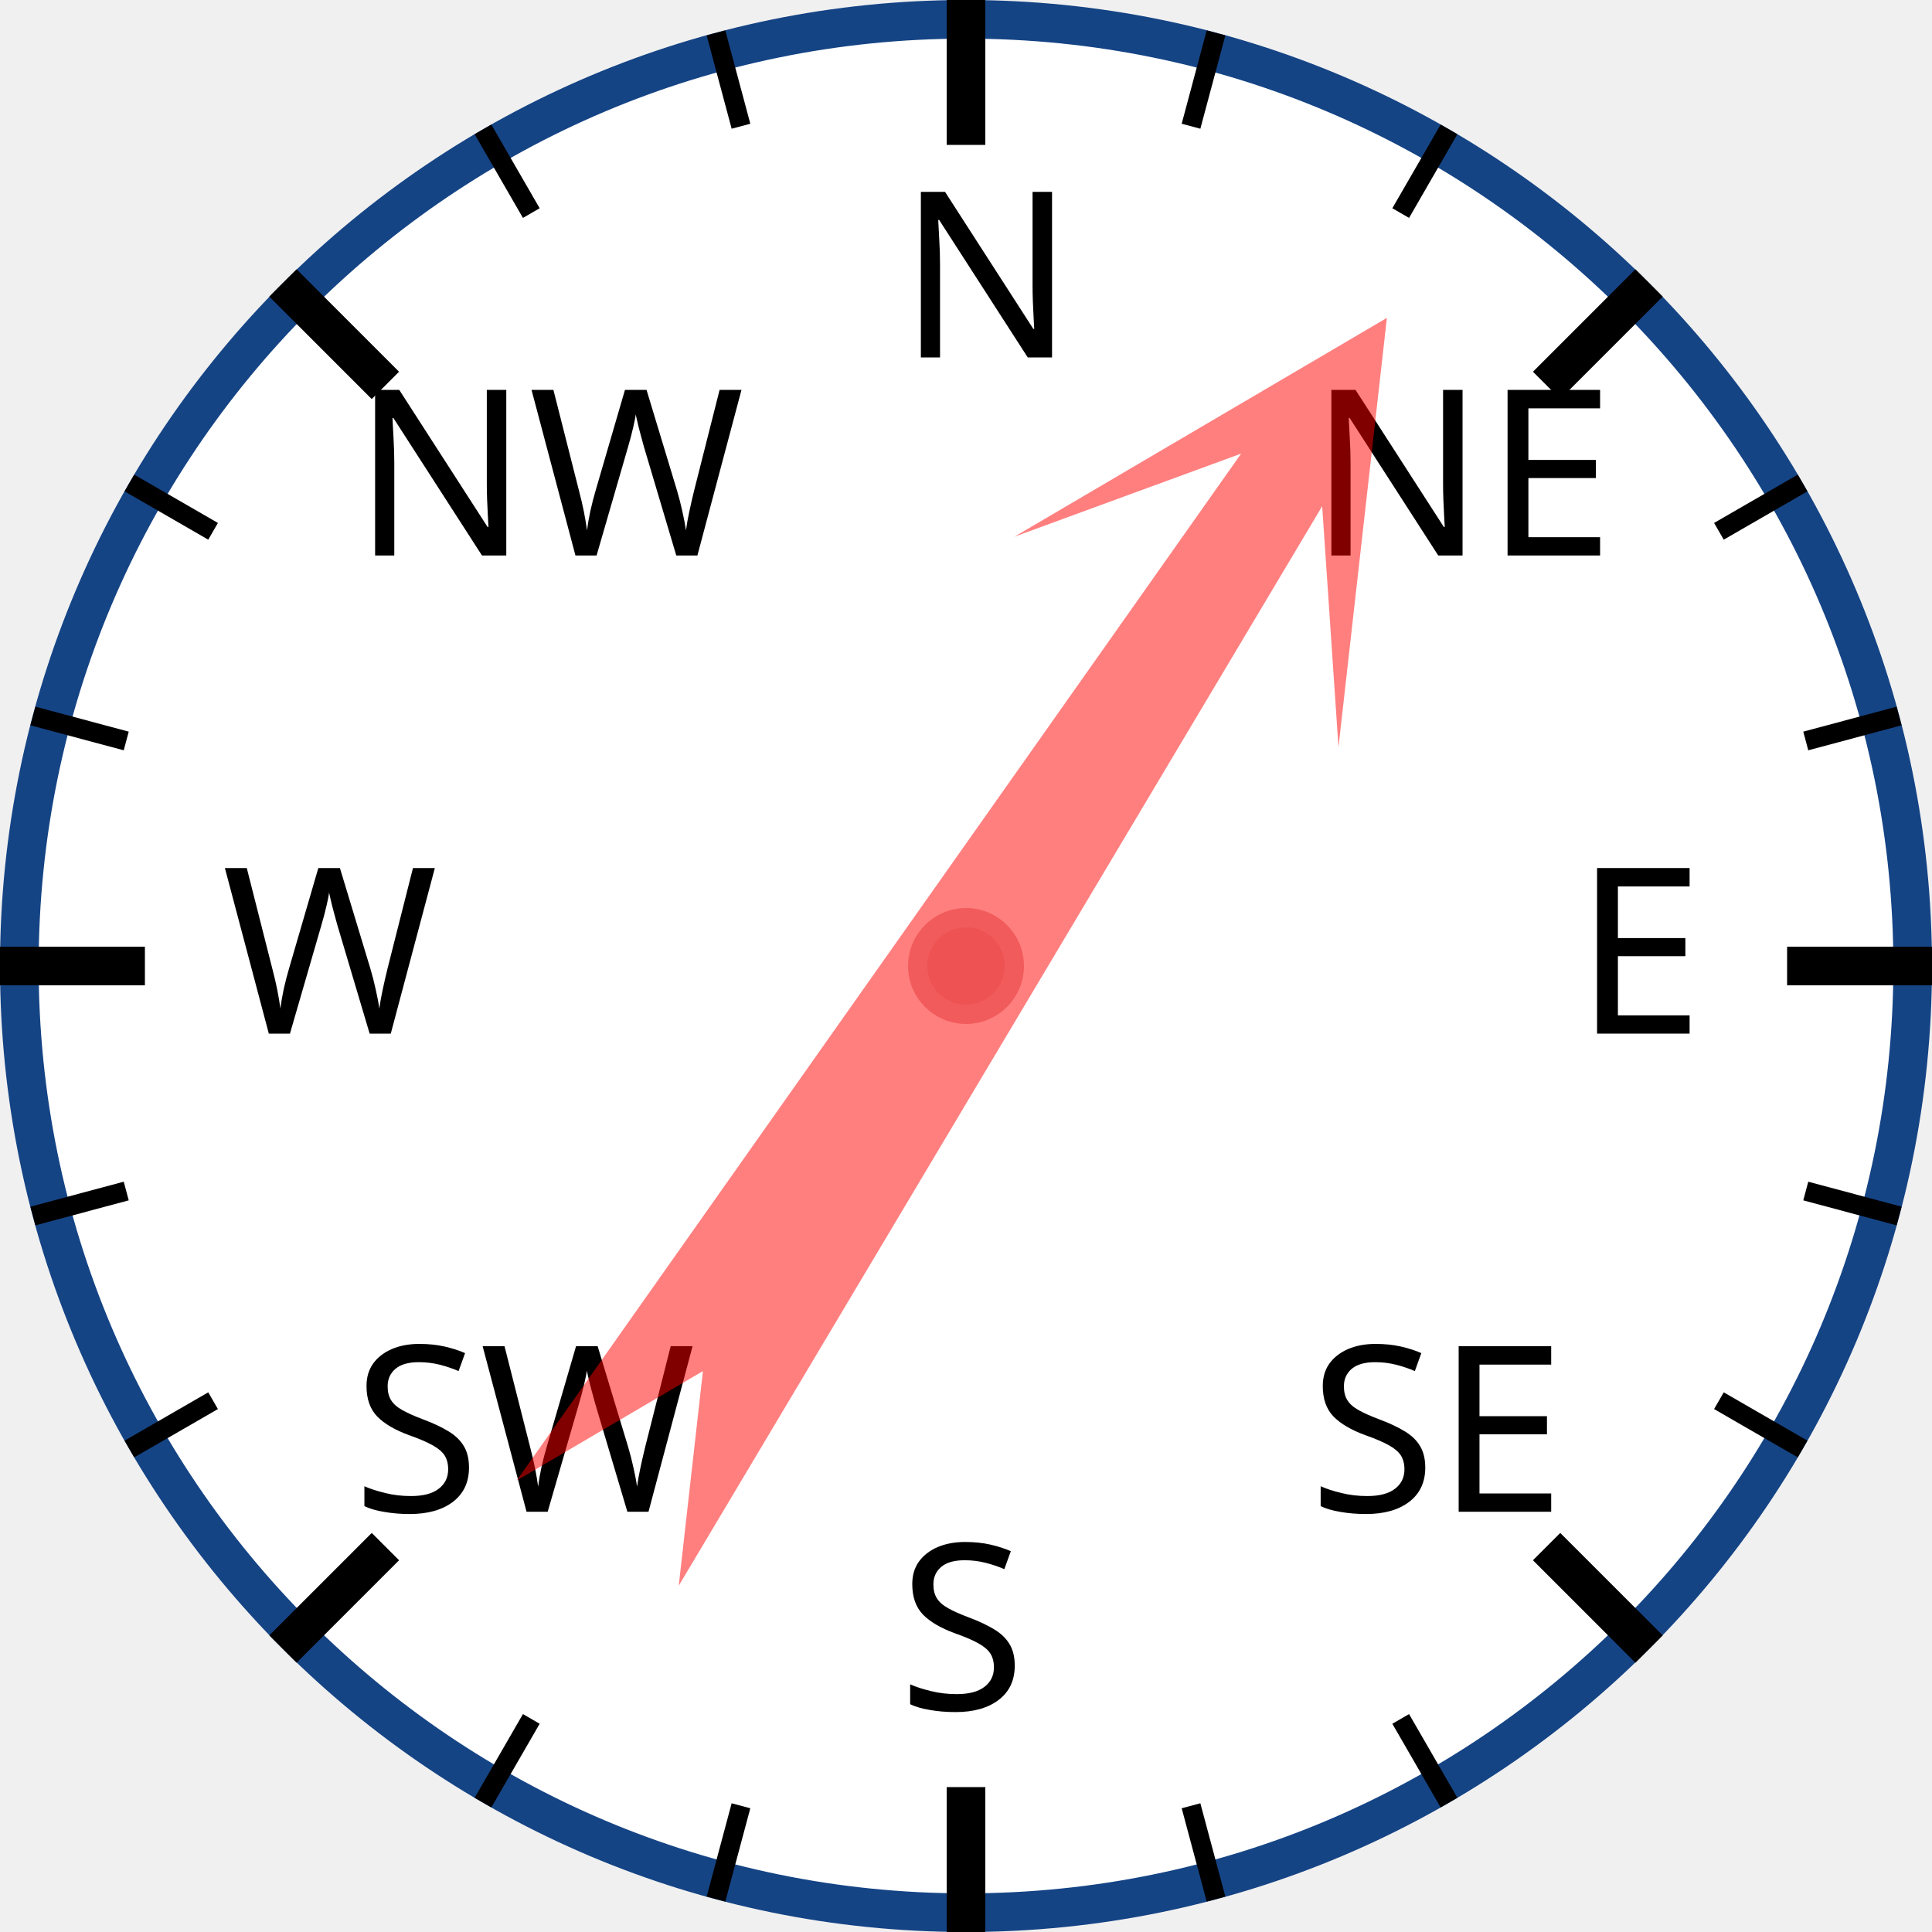
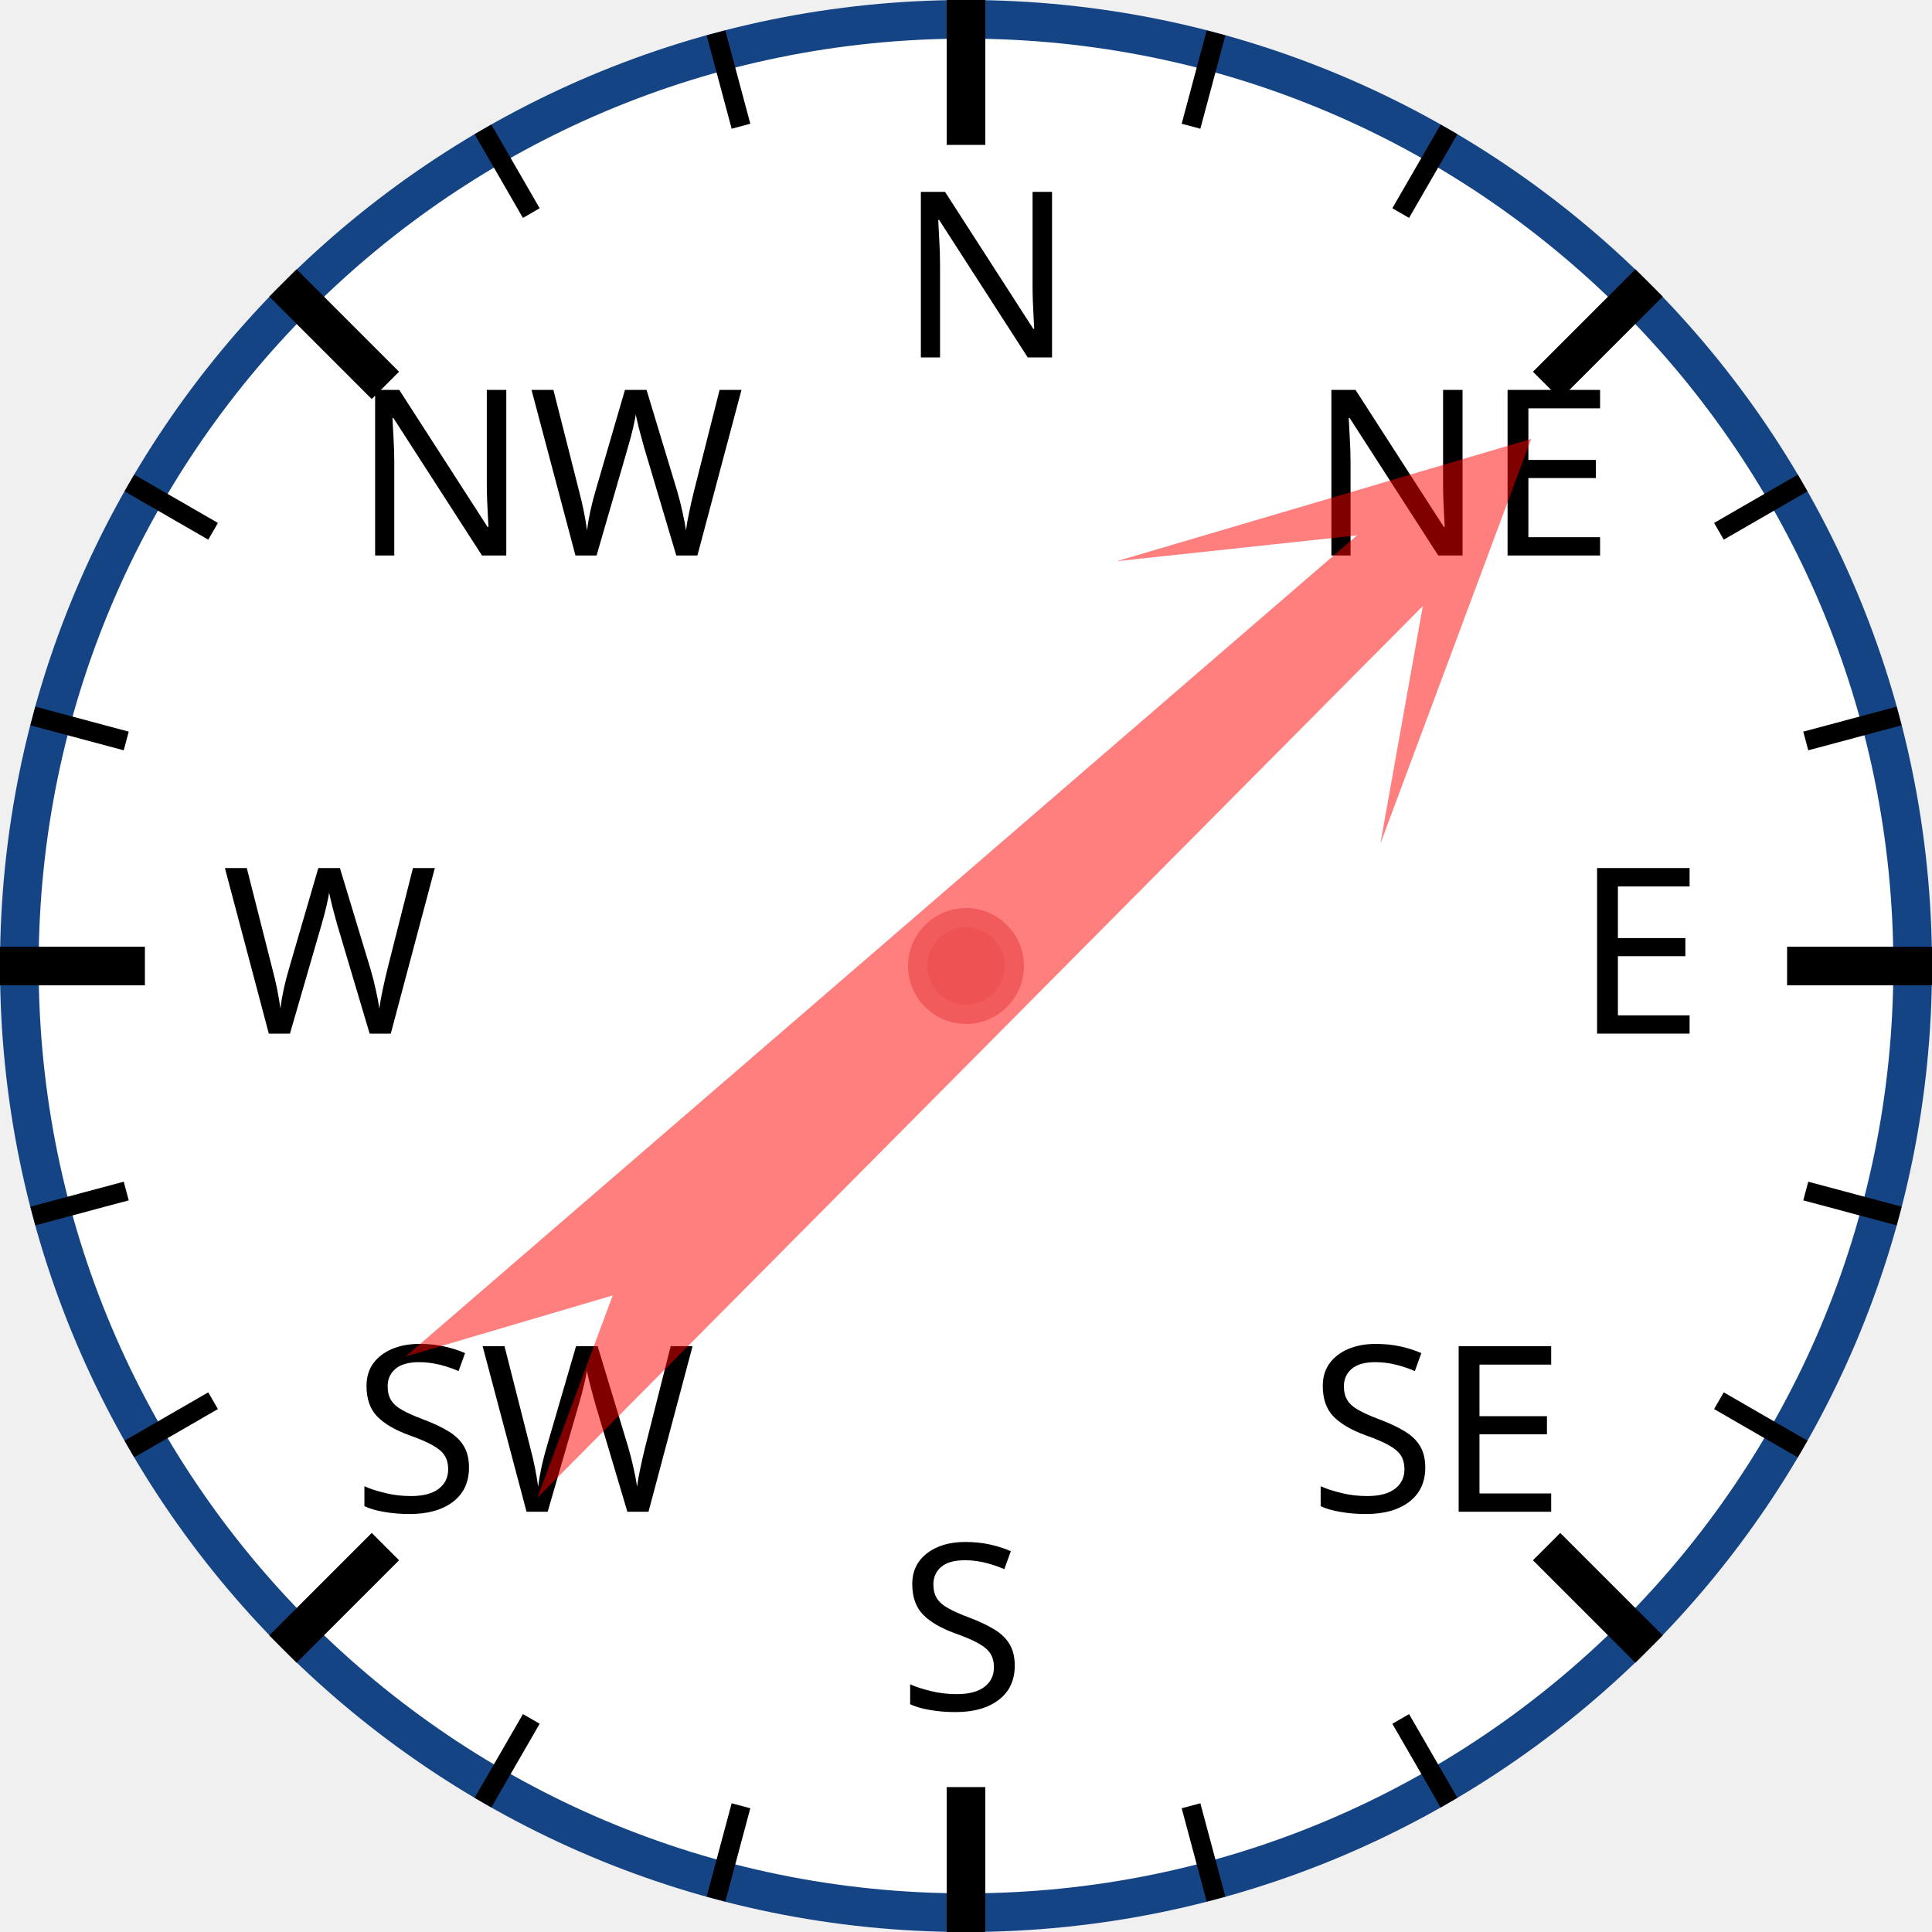
<svg xmlns="http://www.w3.org/2000/svg" width="120px" height="120px" viewBox="0 0 200 200">
  <circle cx="100" cy="100" r="98" style="fill: white; stroke: #154485; stroke-width: 4;" />
  <text x="93.0" y="37.0" style="font-family: sans-serif; font-size: 18pt;">N</text>
  <line x1="100.0" y1="0.0" x2="100.0" y2="15.0" style="stroke: black; stroke-width: 4;" />
  <line x1="74.118" y1="3.407" x2="76.706" y2="13.067" style="stroke: black; stroke-width: 2;" />
  <line x1="50" y1="13.397" x2="55" y2="22.058" style="stroke: black; stroke-width: 2;" />
  <text x="36.503" y="57.503" style="font-family: sans-serif; font-size: 18pt;">NW</text>
  <line x1="29.289" y1="29.289" x2="39.896" y2="39.896" style="stroke: black; stroke-width: 4;" />
  <line x1="13.397" y1="50" x2="22.058" y2="55" style="stroke: black; stroke-width: 2;" />
  <line x1="3.407" y1="74.118" x2="13.067" y2="76.706" style="stroke: black; stroke-width: 2;" />
  <text x="23.0" y="107.0" style="font-family: sans-serif; font-size: 18pt;">W</text>
  <line x1="0.0" y1="100.0" x2="15.0" y2="100.0" style="stroke: black; stroke-width: 4;" />
  <line x1="3.407" y1="125.882" x2="13.067" y2="123.294" style="stroke: black; stroke-width: 2;" />
  <line x1="13.397" y1="150" x2="22.058" y2="145" style="stroke: black; stroke-width: 2;" />
  <text x="36.503" y="156.497" style="font-family: sans-serif; font-size: 18pt;">SW</text>
  <line x1="29.289" y1="170.711" x2="39.896" y2="160.104" style="stroke: black; stroke-width: 4;" />
  <line x1="50" y1="186.603" x2="55" y2="177.942" style="stroke: black; stroke-width: 2;" />
  <line x1="74.118" y1="196.593" x2="76.706" y2="186.933" style="stroke: black; stroke-width: 2;" />
  <text x="93" y="177.0" style="font-family: sans-serif; font-size: 18pt;">S</text>
  <line x1="100" y1="200.0" x2="100" y2="185.0" style="stroke: black; stroke-width: 4;" />
  <line x1="125.882" y1="196.593" x2="123.294" y2="186.933" style="stroke: black; stroke-width: 2;" />
  <line x1="150.0" y1="186.603" x2="145.0" y2="177.942" style="stroke: black; stroke-width: 2;" />
  <text x="135.497" y="156.497" style="font-family: sans-serif; font-size: 18pt;">SE</text>
  <line x1="170.711" y1="170.711" x2="160.104" y2="160.104" style="stroke: black; stroke-width: 4;" />
  <line x1="186.603" y1="150" x2="177.942" y2="145" style="stroke: black; stroke-width: 2;" />
  <line x1="196.593" y1="125.882" x2="186.933" y2="123.294" style="stroke: black; stroke-width: 2;" />
  <text x="163.0" y="107" style="font-family: sans-serif; font-size: 18pt;">E</text>
  <line x1="200.0" y1="100" x2="185.0" y2="100" style="stroke: black; stroke-width: 4;" />
  <line x1="196.593" y1="74.118" x2="186.933" y2="76.706" style="stroke: black; stroke-width: 2;" />
  <line x1="186.603" y1="50" x2="177.942" y2="55" style="stroke: black; stroke-width: 2;" />
  <text x="135.497" y="57.503" style="font-family: sans-serif; font-size: 18pt;">NE</text>
  <line x1="170.711" y1="29.289" x2="160.104" y2="39.896" style="stroke: black; stroke-width: 4;" />
  <line x1="150" y1="13.397" x2="145" y2="22.058" style="stroke: black; stroke-width: 2;" />
  <line x1="125.882" y1="3.407" x2="123.294" y2="13.067" style="stroke: black; stroke-width: 2;" />
-   <polygon points="100 20 120 60 105 40 110 170 100 150 90 170 95 40 80 60" style="fill: red; fill-opacity: 0.5;" transform="rotate(33,100,100)" />
+   <polygon points="100 20 120 60 105 40 110 170 100 150 90 170 95 40 80 60" style="fill: red; fill-opacity: 0.5;" transform="rotate(47,100,100)" />
  <circle cx="100" cy="100" r="5" style="fill: #EE5252; stroke: #F25B5B; stroke-width: 2;" />
</svg>
